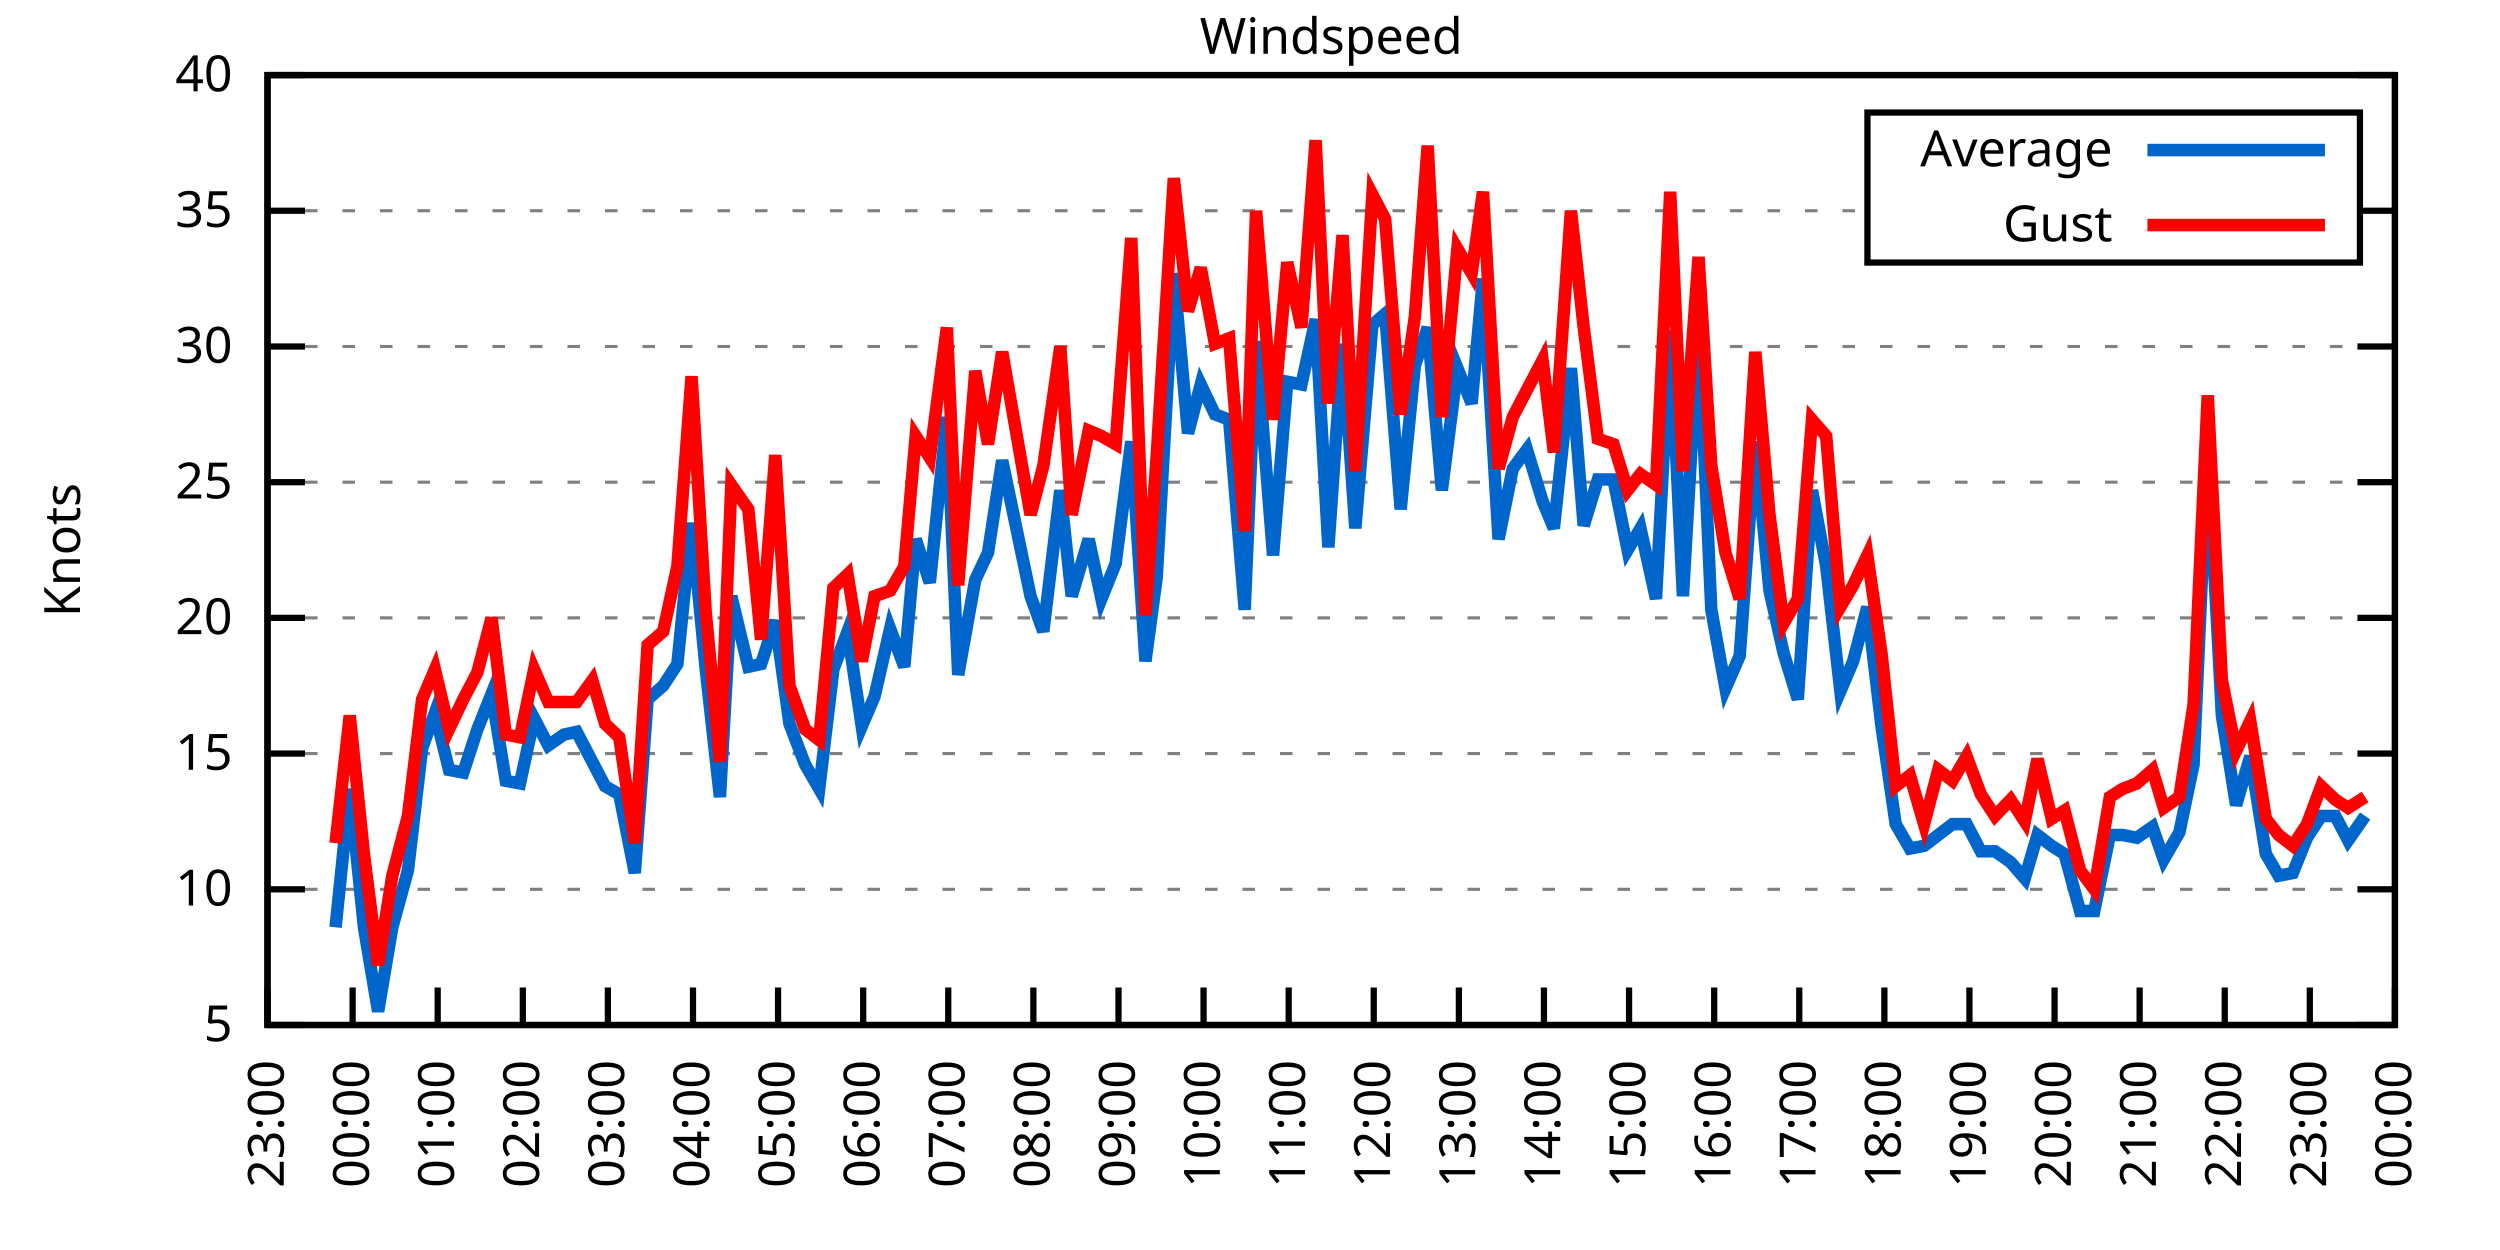
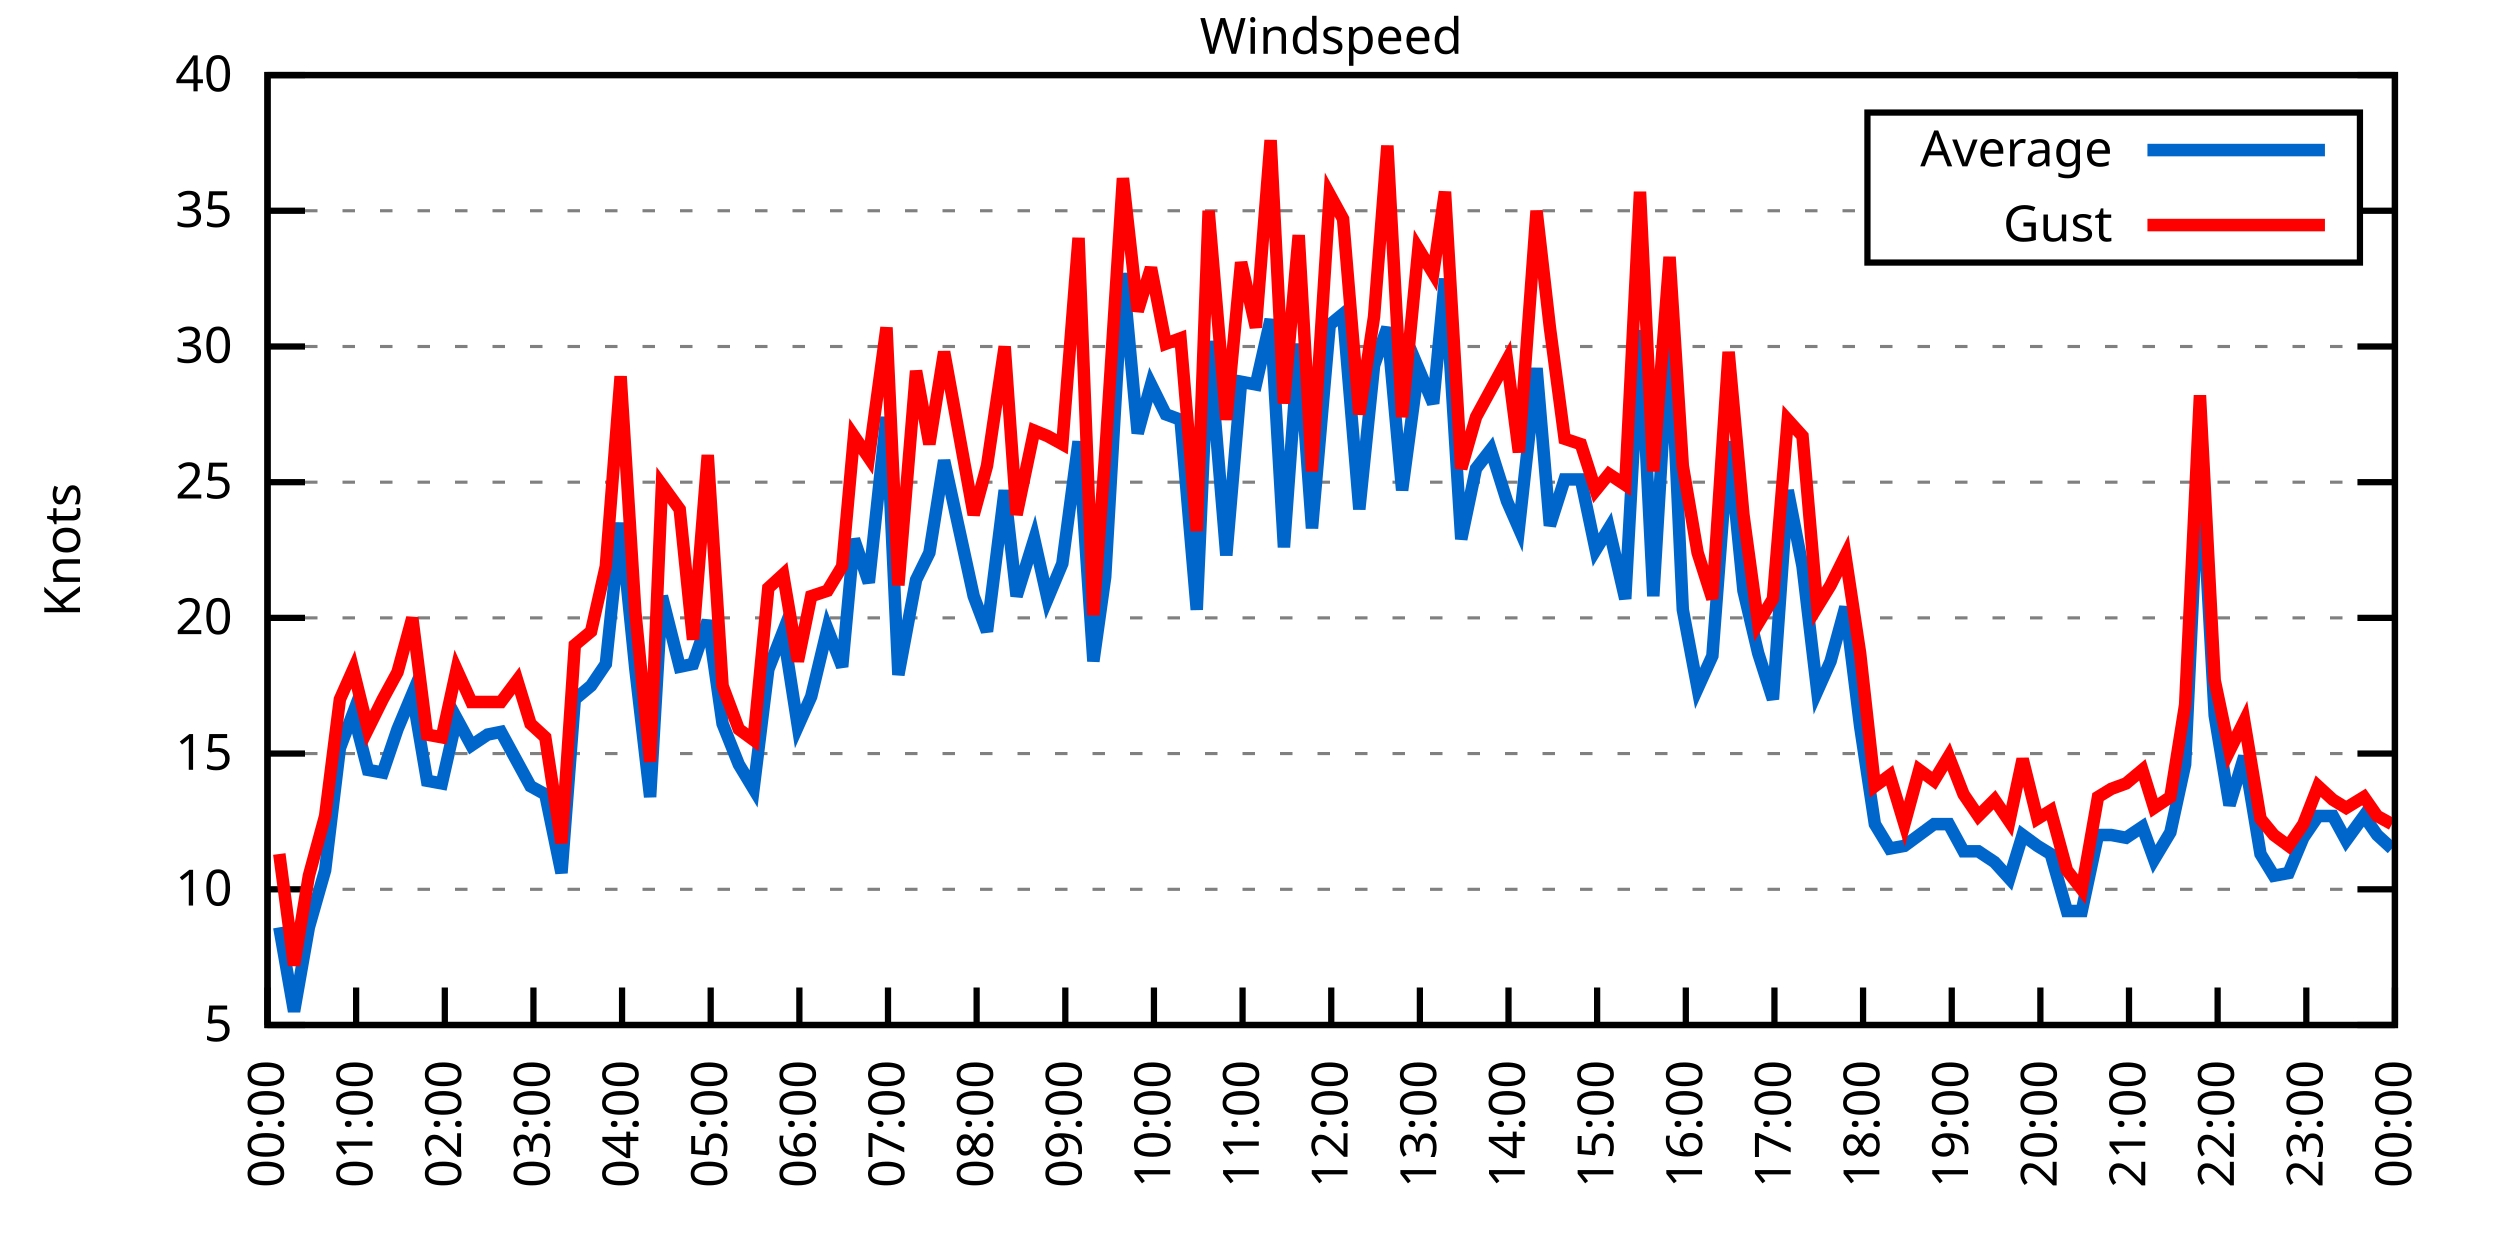
<svg xmlns="http://www.w3.org/2000/svg" xmlns:xlink="http://www.w3.org/1999/xlink" width="400" height="200" viewBox="0 0 400 200">
  <g id="gnuplot_canvas">
    <rect x="0" y="0" width="400" height="200" fill="none" />
    <defs>
      <circle id="gpDot" r="0.5" stroke-width="0.5" stroke="currentColor" />
      <path id="gpPt0" stroke-width="0.333" stroke="currentColor" d="M-1,0 h2 M0,-1 v2" />
      <path id="gpPt1" stroke-width="0.333" stroke="currentColor" d="M-1,-1 L1,1 M1,-1 L-1,1" />
      <path id="gpPt2" stroke-width="0.333" stroke="currentColor" d="M-1,0 L1,0 M0,-1 L0,1 M-1,-1 L1,1 M-1,1 L1,-1" />
      <rect id="gpPt3" stroke-width="0.333" stroke="currentColor" x="-1" y="-1" width="2" height="2" />
      <rect id="gpPt4" stroke-width="0.333" stroke="currentColor" fill="currentColor" x="-1" y="-1" width="2" height="2" />
      <circle id="gpPt5" stroke-width="0.333" stroke="currentColor" cx="0" cy="0" r="1" />
      <use xlink:href="#gpPt5" id="gpPt6" fill="currentColor" stroke="none" />
      <path id="gpPt7" stroke-width="0.333" stroke="currentColor" d="M0,-1.33 L-1.33,0.67 L1.33,0.67 z" />
      <use xlink:href="#gpPt7" id="gpPt8" fill="currentColor" stroke="none" />
      <use xlink:href="#gpPt7" id="gpPt9" stroke="currentColor" transform="rotate(180)" />
      <use xlink:href="#gpPt9" id="gpPt10" fill="currentColor" stroke="none" />
      <use xlink:href="#gpPt3" id="gpPt11" stroke="currentColor" transform="rotate(45)" />
      <use xlink:href="#gpPt11" id="gpPt12" fill="currentColor" stroke="none" />
      <path id="gpPt13" stroke-width="0.333" stroke="currentColor" d="M0,1.330 L1.265,0.411 L0.782,-1.067 L-0.782,-1.076 L-1.265,0.411 z" />
      <use xlink:href="#gpPt13" id="gpPt14" fill="currentColor" stroke="none" />
      <filter id="textbox" filterUnits="objectBoundingBox" x="0" y="0" height="1" width="1">
        <feFlood flood-color="white" flood-opacity="1" result="bgnd" />
        <feComposite in="SourceGraphic" in2="bgnd" operator="atop" />
      </filter>
      <filter id="greybox" filterUnits="objectBoundingBox" x="0" y="0" height="1" width="1">
        <feFlood flood-color="lightgrey" flood-opacity="1" result="grey" />
        <feComposite in="SourceGraphic" in2="grey" operator="atop" />
      </filter>
    </defs>
    <g fill="none" color="white" stroke="currentColor" stroke-width="1.00" stroke-linecap="butt" stroke-linejoin="miter">
</g>
    <g fill="none" color="black" stroke="currentColor" stroke-width="1.00" stroke-linecap="butt" stroke-linejoin="miter">
      <g stroke="none" shape-rendering="crispEdges">
        <polygon fill="rgb(255, 255, 255)" points="42.80,164.00 383.18,164.00 383.18,12.02 42.80,12.02 " />
      </g>
    </g>
    <g fill="none" color="black" stroke="currentColor" stroke-width="1.00" stroke-linecap="butt" stroke-linejoin="miter">
</g>
    <g fill="none" color="black" stroke="black" stroke-width="0.50" stroke-linecap="butt" stroke-linejoin="miter">
</g>
    <g fill="none" color="gray" stroke="currentColor" stroke-width="0.50" stroke-linecap="butt" stroke-linejoin="miter">
      <path stroke="gray" stroke-dasharray="2,4" class="gridline" d="M42.80,164.00 L383.19,164.00  " />
    </g>
    <g fill="none" color="gray" stroke="gray" stroke-width="1.00" stroke-linecap="butt" stroke-linejoin="miter">
</g>
    <g fill="none" color="black" stroke="currentColor" stroke-width="1.00" stroke-linecap="butt" stroke-linejoin="miter">
      <path stroke="black" d="M42.80,164.00 L48.80,164.00 M383.19,164.00 L377.19,164.00  " />
      <g transform="translate(37.20,166.60)" stroke="none" fill="black" font-family="Sans" font-size="8.00" text-anchor="end">
        <text>
          <tspan font-family="Sans"> 5</tspan>
        </text>
      </g>
    </g>
    <g fill="none" color="black" stroke="currentColor" stroke-width="1.00" stroke-linecap="butt" stroke-linejoin="miter">
</g>
    <g fill="none" color="black" stroke="black" stroke-width="0.50" stroke-linecap="butt" stroke-linejoin="miter">
</g>
    <g fill="none" color="gray" stroke="currentColor" stroke-width="0.50" stroke-linecap="butt" stroke-linejoin="miter">
      <path stroke="gray" stroke-dasharray="2,4" class="gridline" d="M42.80,142.29 L383.19,142.29  " />
    </g>
    <g fill="none" color="gray" stroke="gray" stroke-width="1.00" stroke-linecap="butt" stroke-linejoin="miter">
</g>
    <g fill="none" color="black" stroke="currentColor" stroke-width="1.00" stroke-linecap="butt" stroke-linejoin="miter">
      <path stroke="black" d="M42.80,142.29 L48.80,142.29 M383.19,142.29 L377.19,142.29  " />
      <g transform="translate(37.20,144.89)" stroke="none" fill="black" font-family="Sans" font-size="8.00" text-anchor="end">
        <text>
          <tspan font-family="Sans"> 10</tspan>
        </text>
      </g>
    </g>
    <g fill="none" color="black" stroke="currentColor" stroke-width="1.00" stroke-linecap="butt" stroke-linejoin="miter">
</g>
    <g fill="none" color="black" stroke="black" stroke-width="0.50" stroke-linecap="butt" stroke-linejoin="miter">
</g>
    <g fill="none" color="gray" stroke="currentColor" stroke-width="0.50" stroke-linecap="butt" stroke-linejoin="miter">
      <path stroke="gray" stroke-dasharray="2,4" class="gridline" d="M42.80,120.57 L383.19,120.57  " />
    </g>
    <g fill="none" color="gray" stroke="gray" stroke-width="1.00" stroke-linecap="butt" stroke-linejoin="miter">
</g>
    <g fill="none" color="black" stroke="currentColor" stroke-width="1.00" stroke-linecap="butt" stroke-linejoin="miter">
      <path stroke="black" d="M42.80,120.57 L48.80,120.57 M383.19,120.57 L377.19,120.57  " />
      <g transform="translate(37.20,123.17)" stroke="none" fill="black" font-family="Sans" font-size="8.00" text-anchor="end">
        <text>
          <tspan font-family="Sans"> 15</tspan>
        </text>
      </g>
    </g>
    <g fill="none" color="black" stroke="currentColor" stroke-width="1.00" stroke-linecap="butt" stroke-linejoin="miter">
</g>
    <g fill="none" color="black" stroke="black" stroke-width="0.50" stroke-linecap="butt" stroke-linejoin="miter">
</g>
    <g fill="none" color="gray" stroke="currentColor" stroke-width="0.50" stroke-linecap="butt" stroke-linejoin="miter">
      <path stroke="gray" stroke-dasharray="2,4" class="gridline" d="M42.80,98.86 L383.19,98.86  " />
    </g>
    <g fill="none" color="gray" stroke="gray" stroke-width="1.00" stroke-linecap="butt" stroke-linejoin="miter">
</g>
    <g fill="none" color="black" stroke="currentColor" stroke-width="1.00" stroke-linecap="butt" stroke-linejoin="miter">
      <path stroke="black" d="M42.80,98.86 L48.80,98.86 M383.19,98.86 L377.19,98.86  " />
      <g transform="translate(37.20,101.46)" stroke="none" fill="black" font-family="Sans" font-size="8.00" text-anchor="end">
        <text>
          <tspan font-family="Sans"> 20</tspan>
        </text>
      </g>
    </g>
    <g fill="none" color="black" stroke="currentColor" stroke-width="1.00" stroke-linecap="butt" stroke-linejoin="miter">
</g>
    <g fill="none" color="black" stroke="black" stroke-width="0.50" stroke-linecap="butt" stroke-linejoin="miter">
</g>
    <g fill="none" color="gray" stroke="currentColor" stroke-width="0.50" stroke-linecap="butt" stroke-linejoin="miter">
      <path stroke="gray" stroke-dasharray="2,4" class="gridline" d="M42.80,77.15 L383.19,77.15  " />
    </g>
    <g fill="none" color="gray" stroke="gray" stroke-width="1.00" stroke-linecap="butt" stroke-linejoin="miter">
</g>
    <g fill="none" color="black" stroke="currentColor" stroke-width="1.00" stroke-linecap="butt" stroke-linejoin="miter">
      <path stroke="black" d="M42.80,77.15 L48.80,77.15 M383.19,77.15 L377.19,77.15  " />
      <g transform="translate(37.20,79.75)" stroke="none" fill="black" font-family="Sans" font-size="8.00" text-anchor="end">
        <text>
          <tspan font-family="Sans"> 25</tspan>
        </text>
      </g>
    </g>
    <g fill="none" color="black" stroke="currentColor" stroke-width="1.00" stroke-linecap="butt" stroke-linejoin="miter">
</g>
    <g fill="none" color="black" stroke="black" stroke-width="0.50" stroke-linecap="butt" stroke-linejoin="miter">
</g>
    <g fill="none" color="gray" stroke="currentColor" stroke-width="0.50" stroke-linecap="butt" stroke-linejoin="miter">
      <path stroke="gray" stroke-dasharray="2,4" class="gridline" d="M42.80,55.44 L383.19,55.44  " />
    </g>
    <g fill="none" color="gray" stroke="gray" stroke-width="1.00" stroke-linecap="butt" stroke-linejoin="miter">
</g>
    <g fill="none" color="black" stroke="currentColor" stroke-width="1.00" stroke-linecap="butt" stroke-linejoin="miter">
      <path stroke="black" d="M42.80,55.44 L48.80,55.44 M383.19,55.44 L377.19,55.44  " />
      <g transform="translate(37.20,58.04)" stroke="none" fill="black" font-family="Sans" font-size="8.00" text-anchor="end">
        <text>
          <tspan font-family="Sans"> 30</tspan>
        </text>
      </g>
    </g>
    <g fill="none" color="black" stroke="currentColor" stroke-width="1.00" stroke-linecap="butt" stroke-linejoin="miter">
</g>
    <g fill="none" color="black" stroke="black" stroke-width="0.50" stroke-linecap="butt" stroke-linejoin="miter">
</g>
    <g fill="none" color="gray" stroke="currentColor" stroke-width="0.50" stroke-linecap="butt" stroke-linejoin="miter">
      <path stroke="gray" stroke-dasharray="2,4" class="gridline" d="M42.80,33.72 L298.79,33.72 M377.59,33.72 L383.19,33.72  " />
    </g>
    <g fill="none" color="gray" stroke="gray" stroke-width="1.00" stroke-linecap="butt" stroke-linejoin="miter">
</g>
    <g fill="none" color="black" stroke="currentColor" stroke-width="1.00" stroke-linecap="butt" stroke-linejoin="miter">
      <path stroke="black" d="M42.80,33.72 L48.80,33.72 M383.19,33.72 L377.19,33.72  " />
      <g transform="translate(37.20,36.32)" stroke="none" fill="black" font-family="Sans" font-size="8.00" text-anchor="end">
        <text>
          <tspan font-family="Sans"> 35</tspan>
        </text>
      </g>
    </g>
    <g fill="none" color="black" stroke="currentColor" stroke-width="1.00" stroke-linecap="butt" stroke-linejoin="miter">
</g>
    <g fill="none" color="black" stroke="black" stroke-width="0.50" stroke-linecap="butt" stroke-linejoin="miter">
</g>
    <g fill="none" color="gray" stroke="currentColor" stroke-width="0.50" stroke-linecap="butt" stroke-linejoin="miter">
      <path stroke="gray" stroke-dasharray="2,4" class="gridline" d="M42.80,12.01 L383.19,12.01  " />
    </g>
    <g fill="none" color="gray" stroke="gray" stroke-width="1.00" stroke-linecap="butt" stroke-linejoin="miter">
</g>
    <g fill="none" color="black" stroke="currentColor" stroke-width="1.00" stroke-linecap="butt" stroke-linejoin="miter">
      <path stroke="black" d="M42.80,12.01 L48.80,12.01 M383.19,12.01 L377.19,12.01  " />
      <g transform="translate(37.20,14.61)" stroke="none" fill="black" font-family="Sans" font-size="8.00" text-anchor="end">
        <text>
          <tspan font-family="Sans"> 40</tspan>
        </text>
      </g>
    </g>
    <g fill="none" color="black" stroke="currentColor" stroke-width="1.00" stroke-linecap="butt" stroke-linejoin="miter">
      <path stroke="black" d="M42.80,164.00 L42.80,158.00  " />
      <g transform="translate(45.40,169.60) rotate(270.00)" stroke="none" fill="black" font-family="Sans" font-size="8.00" text-anchor="end">
        <text>
-           <tspan font-family="Sans">23:00</tspan>
-         </text>
-       </g>
-     </g>
-     <g fill="none" color="black" stroke="currentColor" stroke-width="1.00" stroke-linecap="butt" stroke-linejoin="miter">
-       <path stroke="black" d="M56.42,164.00 L56.42,158.00  " />
-       <g transform="translate(59.02,169.60) rotate(270.00)" stroke="none" fill="black" font-family="Sans" font-size="8.00" text-anchor="end">
-         <text>
          <tspan font-family="Sans">00:00</tspan>
        </text>
      </g>
    </g>
    <g fill="none" color="black" stroke="currentColor" stroke-width="1.00" stroke-linecap="butt" stroke-linejoin="miter">
-       <path stroke="black" d="M70.03,164.00 L70.03,158.00  " />
-       <g transform="translate(72.63,169.60) rotate(270.00)" stroke="none" fill="black" font-family="Sans" font-size="8.00" text-anchor="end">
+       <path stroke="black" d="M56.98,164.00 L56.98,158.00  " />
+       <g transform="translate(59.58,169.60) rotate(270.00)" stroke="none" fill="black" font-family="Sans" font-size="8.00" text-anchor="end">
        <text>
          <tspan font-family="Sans">01:00</tspan>
        </text>
      </g>
    </g>
    <g fill="none" color="black" stroke="currentColor" stroke-width="1.00" stroke-linecap="butt" stroke-linejoin="miter">
-       <path stroke="black" d="M83.65,164.00 L83.65,158.00  " />
-       <g transform="translate(86.25,169.60) rotate(270.00)" stroke="none" fill="black" font-family="Sans" font-size="8.00" text-anchor="end">
+       <path stroke="black" d="M71.17,164.00 L71.17,158.00  " />
+       <g transform="translate(73.77,169.60) rotate(270.00)" stroke="none" fill="black" font-family="Sans" font-size="8.00" text-anchor="end">
        <text>
          <tspan font-family="Sans">02:00</tspan>
        </text>
      </g>
    </g>
    <g fill="none" color="black" stroke="currentColor" stroke-width="1.00" stroke-linecap="butt" stroke-linejoin="miter">
-       <path stroke="black" d="M97.26,164.00 L97.26,158.00  " />
-       <g transform="translate(99.86,169.60) rotate(270.00)" stroke="none" fill="black" font-family="Sans" font-size="8.00" text-anchor="end">
+       <path stroke="black" d="M85.35,164.00 L85.35,158.00  " />
+       <g transform="translate(87.95,169.60) rotate(270.00)" stroke="none" fill="black" font-family="Sans" font-size="8.00" text-anchor="end">
        <text>
          <tspan font-family="Sans">03:00</tspan>
        </text>
      </g>
    </g>
    <g fill="none" color="black" stroke="currentColor" stroke-width="1.00" stroke-linecap="butt" stroke-linejoin="miter">
-       <path stroke="black" d="M110.88,164.00 L110.88,158.00  " />
-       <g transform="translate(113.48,169.60) rotate(270.00)" stroke="none" fill="black" font-family="Sans" font-size="8.00" text-anchor="end">
+       <path stroke="black" d="M99.53,164.00 L99.53,158.00  " />
+       <g transform="translate(102.13,169.60) rotate(270.00)" stroke="none" fill="black" font-family="Sans" font-size="8.00" text-anchor="end">
        <text>
          <tspan font-family="Sans">04:00</tspan>
        </text>
      </g>
    </g>
    <g fill="none" color="black" stroke="currentColor" stroke-width="1.00" stroke-linecap="butt" stroke-linejoin="miter">
-       <path stroke="black" d="M124.49,164.00 L124.49,158.00  " />
-       <g transform="translate(127.09,169.60) rotate(270.00)" stroke="none" fill="black" font-family="Sans" font-size="8.00" text-anchor="end">
+       <path stroke="black" d="M113.71,164.00 L113.71,158.00  " />
+       <g transform="translate(116.31,169.60) rotate(270.00)" stroke="none" fill="black" font-family="Sans" font-size="8.00" text-anchor="end">
        <text>
          <tspan font-family="Sans">05:00</tspan>
        </text>
      </g>
    </g>
    <g fill="none" color="black" stroke="currentColor" stroke-width="1.00" stroke-linecap="butt" stroke-linejoin="miter">
-       <path stroke="black" d="M138.11,164.00 L138.11,158.00  " />
-       <g transform="translate(140.71,169.60) rotate(270.00)" stroke="none" fill="black" font-family="Sans" font-size="8.00" text-anchor="end">
+       <path stroke="black" d="M127.90,164.00 L127.90,158.00  " />
+       <g transform="translate(130.50,169.60) rotate(270.00)" stroke="none" fill="black" font-family="Sans" font-size="8.00" text-anchor="end">
        <text>
          <tspan font-family="Sans">06:00</tspan>
        </text>
      </g>
    </g>
    <g fill="none" color="black" stroke="currentColor" stroke-width="1.00" stroke-linecap="butt" stroke-linejoin="miter">
-       <path stroke="black" d="M151.72,164.00 L151.72,158.00  " />
-       <g transform="translate(154.32,169.60) rotate(270.00)" stroke="none" fill="black" font-family="Sans" font-size="8.00" text-anchor="end">
+       <path stroke="black" d="M142.08,164.00 L142.08,158.00  " />
+       <g transform="translate(144.68,169.60) rotate(270.00)" stroke="none" fill="black" font-family="Sans" font-size="8.00" text-anchor="end">
        <text>
          <tspan font-family="Sans">07:00</tspan>
        </text>
      </g>
    </g>
    <g fill="none" color="black" stroke="currentColor" stroke-width="1.00" stroke-linecap="butt" stroke-linejoin="miter">
-       <path stroke="black" d="M165.34,164.00 L165.34,158.00  " />
-       <g transform="translate(167.94,169.60) rotate(270.00)" stroke="none" fill="black" font-family="Sans" font-size="8.00" text-anchor="end">
+       <path stroke="black" d="M156.26,164.00 L156.26,158.00  " />
+       <g transform="translate(158.86,169.60) rotate(270.00)" stroke="none" fill="black" font-family="Sans" font-size="8.00" text-anchor="end">
        <text>
          <tspan font-family="Sans">08:00</tspan>
        </text>
      </g>
    </g>
    <g fill="none" color="black" stroke="currentColor" stroke-width="1.00" stroke-linecap="butt" stroke-linejoin="miter">
-       <path stroke="black" d="M178.96,164.00 L178.96,158.00  " />
-       <g transform="translate(181.56,169.60) rotate(270.00)" stroke="none" fill="black" font-family="Sans" font-size="8.00" text-anchor="end">
+       <path stroke="black" d="M170.45,164.00 L170.45,158.00  " />
+       <g transform="translate(173.05,169.60) rotate(270.00)" stroke="none" fill="black" font-family="Sans" font-size="8.00" text-anchor="end">
        <text>
          <tspan font-family="Sans">09:00</tspan>
        </text>
      </g>
    </g>
    <g fill="none" color="black" stroke="currentColor" stroke-width="1.00" stroke-linecap="butt" stroke-linejoin="miter">
-       <path stroke="black" d="M192.57,164.00 L192.57,158.00  " />
-       <g transform="translate(195.17,169.60) rotate(270.00)" stroke="none" fill="black" font-family="Sans" font-size="8.00" text-anchor="end">
+       <path stroke="black" d="M184.63,164.00 L184.63,158.00  " />
+       <g transform="translate(187.23,169.60) rotate(270.00)" stroke="none" fill="black" font-family="Sans" font-size="8.00" text-anchor="end">
        <text>
          <tspan font-family="Sans">10:00</tspan>
        </text>
      </g>
    </g>
    <g fill="none" color="black" stroke="currentColor" stroke-width="1.00" stroke-linecap="butt" stroke-linejoin="miter">
-       <path stroke="black" d="M206.19,164.00 L206.19,158.00  " />
-       <g transform="translate(208.79,169.60) rotate(270.00)" stroke="none" fill="black" font-family="Sans" font-size="8.00" text-anchor="end">
+       <path stroke="black" d="M198.81,164.00 L198.81,158.00  " />
+       <g transform="translate(201.41,169.60) rotate(270.00)" stroke="none" fill="black" font-family="Sans" font-size="8.00" text-anchor="end">
        <text>
          <tspan font-family="Sans">11:00</tspan>
        </text>
      </g>
    </g>
    <g fill="none" color="black" stroke="currentColor" stroke-width="1.00" stroke-linecap="butt" stroke-linejoin="miter">
-       <path stroke="black" d="M219.80,164.00 L219.80,158.00  " />
-       <g transform="translate(222.40,169.60) rotate(270.00)" stroke="none" fill="black" font-family="Sans" font-size="8.00" text-anchor="end">
+       <path stroke="black" d="M213.00,164.00 L213.00,158.00  " />
+       <g transform="translate(215.60,169.60) rotate(270.00)" stroke="none" fill="black" font-family="Sans" font-size="8.00" text-anchor="end">
        <text>
          <tspan font-family="Sans">12:00</tspan>
        </text>
      </g>
    </g>
    <g fill="none" color="black" stroke="currentColor" stroke-width="1.00" stroke-linecap="butt" stroke-linejoin="miter">
-       <path stroke="black" d="M233.42,164.00 L233.42,158.00  " />
-       <g transform="translate(236.02,169.60) rotate(270.00)" stroke="none" fill="black" font-family="Sans" font-size="8.00" text-anchor="end">
+       <path stroke="black" d="M227.18,164.00 L227.18,158.00  " />
+       <g transform="translate(229.78,169.60) rotate(270.00)" stroke="none" fill="black" font-family="Sans" font-size="8.00" text-anchor="end">
        <text>
          <tspan font-family="Sans">13:00</tspan>
        </text>
      </g>
    </g>
    <g fill="none" color="black" stroke="currentColor" stroke-width="1.00" stroke-linecap="butt" stroke-linejoin="miter">
-       <path stroke="black" d="M247.03,164.00 L247.03,158.00  " />
-       <g transform="translate(249.63,169.60) rotate(270.00)" stroke="none" fill="black" font-family="Sans" font-size="8.00" text-anchor="end">
+       <path stroke="black" d="M241.36,164.00 L241.36,158.00  " />
+       <g transform="translate(243.96,169.60) rotate(270.00)" stroke="none" fill="black" font-family="Sans" font-size="8.00" text-anchor="end">
        <text>
          <tspan font-family="Sans">14:00</tspan>
        </text>
      </g>
    </g>
    <g fill="none" color="black" stroke="currentColor" stroke-width="1.00" stroke-linecap="butt" stroke-linejoin="miter">
-       <path stroke="black" d="M260.65,164.00 L260.65,158.00  " />
-       <g transform="translate(263.25,169.60) rotate(270.00)" stroke="none" fill="black" font-family="Sans" font-size="8.00" text-anchor="end">
+       <path stroke="black" d="M255.54,164.00 L255.54,158.00  " />
+       <g transform="translate(258.14,169.60) rotate(270.00)" stroke="none" fill="black" font-family="Sans" font-size="8.00" text-anchor="end">
        <text>
          <tspan font-family="Sans">15:00</tspan>
        </text>
      </g>
    </g>
    <g fill="none" color="black" stroke="currentColor" stroke-width="1.00" stroke-linecap="butt" stroke-linejoin="miter">
-       <path stroke="black" d="M274.27,164.00 L274.27,158.00  " />
-       <g transform="translate(276.87,169.60) rotate(270.00)" stroke="none" fill="black" font-family="Sans" font-size="8.00" text-anchor="end">
+       <path stroke="black" d="M269.73,164.00 L269.73,158.00  " />
+       <g transform="translate(272.33,169.60) rotate(270.00)" stroke="none" fill="black" font-family="Sans" font-size="8.00" text-anchor="end">
        <text>
          <tspan font-family="Sans">16:00</tspan>
        </text>
      </g>
    </g>
    <g fill="none" color="black" stroke="currentColor" stroke-width="1.00" stroke-linecap="butt" stroke-linejoin="miter">
-       <path stroke="black" d="M287.88,164.00 L287.88,158.00  " />
-       <g transform="translate(290.48,169.60) rotate(270.00)" stroke="none" fill="black" font-family="Sans" font-size="8.00" text-anchor="end">
+       <path stroke="black" d="M283.91,164.00 L283.91,158.00  " />
+       <g transform="translate(286.51,169.60) rotate(270.00)" stroke="none" fill="black" font-family="Sans" font-size="8.00" text-anchor="end">
        <text>
          <tspan font-family="Sans">17:00</tspan>
        </text>
      </g>
    </g>
    <g fill="none" color="black" stroke="currentColor" stroke-width="1.00" stroke-linecap="butt" stroke-linejoin="miter">
-       <path stroke="black" d="M301.50,164.00 L301.50,158.00  " />
-       <g transform="translate(304.10,169.60) rotate(270.00)" stroke="none" fill="black" font-family="Sans" font-size="8.00" text-anchor="end">
+       <path stroke="black" d="M298.09,164.00 L298.09,158.00  " />
+       <g transform="translate(300.69,169.60) rotate(270.00)" stroke="none" fill="black" font-family="Sans" font-size="8.00" text-anchor="end">
        <text>
          <tspan font-family="Sans">18:00</tspan>
        </text>
      </g>
    </g>
    <g fill="none" color="black" stroke="currentColor" stroke-width="1.00" stroke-linecap="butt" stroke-linejoin="miter">
-       <path stroke="black" d="M315.11,164.00 L315.11,158.00  " />
-       <g transform="translate(317.71,169.60) rotate(270.00)" stroke="none" fill="black" font-family="Sans" font-size="8.00" text-anchor="end">
+       <path stroke="black" d="M312.28,164.00 L312.28,158.00  " />
+       <g transform="translate(314.88,169.60) rotate(270.00)" stroke="none" fill="black" font-family="Sans" font-size="8.00" text-anchor="end">
        <text>
          <tspan font-family="Sans">19:00</tspan>
        </text>
      </g>
    </g>
    <g fill="none" color="black" stroke="currentColor" stroke-width="1.00" stroke-linecap="butt" stroke-linejoin="miter">
-       <path stroke="black" d="M328.73,164.00 L328.73,158.00  " />
-       <g transform="translate(331.33,169.60) rotate(270.00)" stroke="none" fill="black" font-family="Sans" font-size="8.00" text-anchor="end">
+       <path stroke="black" d="M326.46,164.00 L326.46,158.00  " />
+       <g transform="translate(329.06,169.60) rotate(270.00)" stroke="none" fill="black" font-family="Sans" font-size="8.00" text-anchor="end">
        <text>
          <tspan font-family="Sans">20:00</tspan>
        </text>
      </g>
    </g>
    <g fill="none" color="black" stroke="currentColor" stroke-width="1.00" stroke-linecap="butt" stroke-linejoin="miter">
-       <path stroke="black" d="M342.34,164.00 L342.34,158.00  " />
-       <g transform="translate(344.94,169.60) rotate(270.00)" stroke="none" fill="black" font-family="Sans" font-size="8.00" text-anchor="end">
+       <path stroke="black" d="M340.64,164.00 L340.64,158.00  " />
+       <g transform="translate(343.24,169.60) rotate(270.00)" stroke="none" fill="black" font-family="Sans" font-size="8.00" text-anchor="end">
        <text>
          <tspan font-family="Sans">21:00</tspan>
        </text>
      </g>
    </g>
    <g fill="none" color="black" stroke="currentColor" stroke-width="1.00" stroke-linecap="butt" stroke-linejoin="miter">
-       <path stroke="black" d="M355.96,164.00 L355.96,158.00  " />
-       <g transform="translate(358.56,169.60) rotate(270.00)" stroke="none" fill="black" font-family="Sans" font-size="8.00" text-anchor="end">
+       <path stroke="black" d="M354.82,164.00 L354.82,158.00  " />
+       <g transform="translate(357.42,169.60) rotate(270.00)" stroke="none" fill="black" font-family="Sans" font-size="8.00" text-anchor="end">
        <text>
          <tspan font-family="Sans">22:00</tspan>
        </text>
      </g>
    </g>
    <g fill="none" color="black" stroke="currentColor" stroke-width="1.00" stroke-linecap="butt" stroke-linejoin="miter">
-       <path stroke="black" d="M369.57,164.00 L369.57,158.00  " />
-       <g transform="translate(372.17,169.60) rotate(270.00)" stroke="none" fill="black" font-family="Sans" font-size="8.00" text-anchor="end">
+       <path stroke="black" d="M369.01,164.00 L369.01,158.00  " />
+       <g transform="translate(371.61,169.60) rotate(270.00)" stroke="none" fill="black" font-family="Sans" font-size="8.00" text-anchor="end">
        <text>
          <tspan font-family="Sans">23:00</tspan>
        </text>
      </g>
    </g>
    <g fill="none" color="black" stroke="currentColor" stroke-width="1.00" stroke-linecap="butt" stroke-linejoin="miter">
      <path stroke="black" d="M383.19,164.00 L383.19,158.00  " />
      <g transform="translate(385.79,169.60) rotate(270.00)" stroke="none" fill="black" font-family="Sans" font-size="8.00" text-anchor="end">
        <text>
          <tspan font-family="Sans">00:00</tspan>
        </text>
      </g>
    </g>
    <g fill="none" color="black" stroke="currentColor" stroke-width="1.00" stroke-linecap="butt" stroke-linejoin="miter">
</g>
    <g fill="none" color="black" stroke="currentColor" stroke-width="1.00" stroke-linecap="butt" stroke-linejoin="miter">
      <path stroke="black" d="M42.80,12.01 L42.80,164.00 L383.19,164.00 L383.19,12.01 L42.80,12.01 Z  " />
    </g>
    <g fill="none" color="black" stroke="currentColor" stroke-width="1.00" stroke-linecap="butt" stroke-linejoin="miter">
</g>
    <g fill="none" color="black" stroke="currentColor" stroke-width="1.00" stroke-linecap="butt" stroke-linejoin="miter">
      <path stroke="black" d="M298.79,42.01 L298.79,18.01 L377.59,18.01 L377.59,42.01 L298.79,42.01 Z  " />
    </g>
    <g id="Windspeed_plot_1">
      <g fill="none" color="white" stroke="black" stroke-width="2.00" stroke-linecap="butt" stroke-linejoin="miter">
</g>
      <g fill="none" color="black" stroke="currentColor" stroke-width="2.00" stroke-linecap="butt" stroke-linejoin="miter">
        <g transform="translate(337.99,26.61)" stroke="none" fill="black" font-family="Sans" font-size="8.00" text-anchor="end">
          <text>
            <tspan font-family="Sans">Average</tspan>
          </text>
        </g>
      </g>
      <g fill="none" color="black" stroke="currentColor" stroke-width="2.00" stroke-linecap="butt" stroke-linejoin="miter">
-         <path stroke="rgb(  0, 102, 204)" d="M343.59,24.01 L371.99,24.01 M53.69,148.37 L55.96,126.22 L58.23,148.37 L60.50,161.83 L62.77,148.37 L65.27,139.25   L67.54,119.71 L69.58,114.06 L71.85,123.18 L74.12,123.61 L76.39,116.67 L78.65,111.02 L80.92,124.92 L83.19,125.35   L85.46,114.93 L87.73,119.27 L90.23,117.53 L92.27,117.10 L94.77,121.88 L96.81,125.79 L99.08,127.09 L101.57,139.68   L103.62,111.89 L106.11,109.72 L108.38,106.24 L110.65,83.66 L112.92,107.11 L115.19,127.52 L117.01,95.39 L119.73,106.68   L121.77,106.24 L124.04,99.30 L126.31,115.80 L128.81,122.31 L131.07,126.22 L133.34,107.11 L135.61,101.03 L137.88,116.23   L139.92,111.45 L142.42,100.60 L144.69,106.68 L146.51,86.27 L148.77,93.22 L151.50,66.73 L153.31,107.98 L156.04,92.78   L158.08,88.44 L160.35,73.67 L164.89,95.39 L166.93,101.03 L169.65,78.45 L171.47,95.39 L174.19,86.27 L176.23,95.82   L178.50,90.18 L181.00,70.63 L183.27,105.81 L185.08,92.35 L187.81,43.71 L190.08,69.33 L192.12,61.52 L194.39,66.29   L196.66,67.16 L199.15,97.56 L200.97,54.57 L203.69,88.87 L205.96,61.08 L208.23,61.52 L210.50,51.09 L212.54,87.57   L214.81,55.00 L216.85,84.53 L219.58,51.96 L221.62,50.22 L224.11,81.49 L226.38,58.48 L228.43,52.40 L230.70,78.45   L233.19,58.91 L235.46,64.56 L237.28,44.58 L239.77,86.27 L242.04,74.98 L244.31,71.94 L246.81,80.19 L248.62,84.53   L251.35,58.91 L253.39,84.10 L255.66,76.71 L258.15,76.71 L260.42,88.00 L262.47,84.53 L264.96,95.82 L267.23,52.83   L269.27,95.39 L271.77,51.96 L273.81,97.56 L276.08,110.15 L278.35,104.94 L280.85,70.63 L283.12,94.52 L285.38,104.51   L287.65,111.89 L289.92,78.45 L292.19,90.61 L294.46,110.59 L296.50,105.81 L298.77,97.12 L301.04,116.23 L303.31,131.86   L305.58,135.77 L307.85,135.34 L310.12,133.60 L312.39,131.86 L314.66,131.86 L316.93,136.21 L319.20,136.21 L321.69,137.94   L323.96,140.55 L326.00,133.60 L328.27,135.34 L330.32,136.64 L332.81,145.76 L335.08,145.76 L337.58,133.60 L339.62,133.60   L341.89,134.04 L344.39,132.30 L346.20,137.51 L348.70,133.17 L350.97,122.31 L353.24,71.50 L355.50,114.49 L357.77,128.83   L360.04,121.01 L362.54,136.64 L364.58,140.12 L366.85,139.68 L369.12,134.04 L371.39,130.56 L373.66,130.56 L375.70,134.47   L378.42,130.56  " />
+         <path stroke="rgb(  0, 102, 204)" d="M343.59,24.01 L371.99,24.01 M44.69,148.37 L47.05,161.83 L49.42,148.37 L52.02,139.25 L54.38,119.71 L56.51,114.06   L58.87,123.18 L61.24,123.61 L63.60,116.67 L65.97,111.02 L68.33,124.92 L70.69,125.35 L73.06,114.93 L75.42,119.27   L78.02,117.53 L80.15,117.10 L82.75,121.88 L84.88,125.79 L87.24,127.09 L89.84,139.68 L91.97,111.89 L94.57,109.72   L96.93,106.24 L99.30,83.66 L101.66,107.11 L104.02,127.52 L105.91,95.39 L108.75,106.68 L110.88,106.24 L113.24,99.30   L115.61,115.80 L118.21,122.31 L120.57,126.22 L122.93,107.11 L125.30,101.03 L127.66,116.23 L129.79,111.45 L132.39,100.60   L134.75,106.68 L136.64,86.27 L139.01,93.22 L141.84,66.73 L143.74,107.98 L146.57,92.78 L148.70,88.44 L151.06,73.67   L155.79,95.39 L157.92,101.03 L160.75,78.45 L162.65,95.39 L165.48,86.27 L167.61,95.82 L169.97,90.18 L172.57,70.63   L174.94,105.81 L176.83,92.35 L179.67,43.71 L182.03,69.33 L184.16,61.52 L186.52,66.29 L188.88,67.16 L191.48,97.56   L193.38,54.57 L196.21,88.87 L198.58,61.08 L200.94,61.52 L203.30,51.09 L205.43,87.57 L207.79,55.00 L209.92,84.53   L212.76,51.96 L214.89,50.22 L217.49,81.49 L219.85,58.48 L221.98,52.40 L224.34,78.45 L226.94,58.91 L229.31,64.56   L231.20,44.58 L233.80,86.27 L236.16,74.98 L238.52,71.94 L241.12,80.19 L243.02,84.53 L245.85,58.91 L247.98,84.10   L250.34,76.71 L252.94,76.71 L255.31,88.00 L257.43,84.53 L260.04,95.82 L262.40,52.83 L264.53,95.39 L267.13,51.96   L269.25,97.56 L271.62,110.15 L273.98,104.94 L276.58,70.63 L278.95,94.52 L281.31,104.51 L283.67,111.89 L286.04,78.45   L288.40,90.61 L290.76,110.59 L292.89,105.81 L295.26,97.12 L297.62,116.23 L299.98,131.86 L302.35,135.77 L304.71,135.34   L307.08,133.60 L309.44,131.86 L311.80,131.86 L314.17,136.21 L316.53,136.21 L319.13,137.94 L321.49,140.55 L323.62,133.60   L325.99,135.34 L328.11,136.64 L330.71,145.76 L333.08,145.76 L335.68,133.60 L337.80,133.60 L340.17,134.04 L342.77,132.30   L344.66,137.51 L347.26,133.17 L349.62,122.31 L351.99,71.50 L354.35,114.49 L356.72,128.83 L359.08,121.01 L361.68,136.64   L363.81,140.12 L366.17,139.68 L368.53,134.04 L370.90,130.56 L373.26,130.56 L375.39,134.47 L378.23,130.56 L380.35,133.60   L382.72,135.77  " />
      </g>
    </g>
    <g id="Windspeed_plot_2">
      <g fill="none" color="black" stroke="currentColor" stroke-width="2.00" stroke-linecap="butt" stroke-linejoin="miter">
        <g transform="translate(337.99,38.61)" stroke="none" fill="black" font-family="Sans" font-size="8.00" text-anchor="end">
          <text>
            <tspan font-family="Sans">Gust</tspan>
          </text>
        </g>
      </g>
      <g fill="none" color="black" stroke="currentColor" stroke-width="2.00" stroke-linecap="butt" stroke-linejoin="miter">
-         <path stroke="rgb(255,   0,   0)" d="M343.59,36.01 L371.99,36.01 M53.69,134.90 L55.96,114.49 L58.23,136.64 L60.50,154.45 L62.77,140.12 L65.27,130.56   L67.54,111.89 L69.58,107.11 L71.85,116.67 L74.12,111.89 L76.39,107.55 L78.65,98.86 L80.92,117.53 L83.19,117.97   L85.46,107.11 L87.73,112.32 L90.23,112.32 L92.27,112.32 L94.77,108.85 L96.81,115.80 L99.08,117.97 L101.57,134.90   L103.62,103.20 L106.11,101.03 L108.38,90.61 L110.65,60.21 L112.92,97.99 L115.19,121.88 L117.01,77.58 L119.73,81.49   L121.77,102.34 L124.04,72.81 L126.31,109.72 L128.81,116.67 L131.07,118.40 L133.34,94.08 L135.61,91.91 L137.88,105.81   L139.92,95.39 L142.42,94.52 L144.69,90.61 L146.51,69.77 L148.77,73.24 L151.50,52.40 L153.31,93.65 L156.04,59.34   L158.08,71.07 L160.35,56.30 L164.89,82.36 L166.93,74.54 L169.65,55.44 L171.47,82.36 L174.19,68.90 L176.23,69.77   L178.50,71.07 L181.00,38.07 L183.27,98.43 L185.08,72.81 L187.81,28.51 L190.08,49.79 L192.12,42.84 L194.39,55.00   L196.66,54.13 L199.15,84.97 L200.97,33.72 L203.69,67.16 L205.96,41.97 L208.23,52.40 L210.50,22.43 L212.54,64.56   L214.81,37.63 L216.85,75.41 L219.58,31.12 L221.62,35.03 L224.11,66.29 L226.38,50.66 L228.43,23.30 L230.70,66.73   L233.19,39.80 L235.46,43.71 L237.28,30.68 L239.77,74.98 L242.04,66.73 L244.31,62.38 L246.81,57.61 L248.62,72.37   L251.35,33.72 L253.39,52.40 L255.66,70.20 L258.15,71.07 L260.42,78.45 L262.47,75.85 L264.96,77.58 L267.23,30.68   L269.27,75.41 L271.77,41.11 L273.81,74.54 L276.08,88.44 L278.35,95.82 L280.85,56.30 L283.12,82.36 L285.38,99.73   L287.65,95.82 L289.92,67.16 L292.19,69.77 L294.46,97.12 L296.50,93.65 L298.77,88.87 L301.04,104.51 L303.31,125.79   L305.58,124.05 L307.85,131.86 L310.12,123.18 L312.39,124.92 L314.66,121.01 L316.93,127.09 L319.20,130.56 L321.69,127.96   L323.96,131.43 L326.00,121.44 L328.27,131.00 L330.32,129.69 L332.81,139.25 L335.08,142.29 L337.58,127.52 L339.62,126.22   L341.89,125.35 L344.39,123.18 L346.20,129.26 L348.70,127.52 L350.97,112.76 L353.24,63.25 L355.50,108.85 L357.77,120.14   L360.04,115.36 L362.54,131.00 L364.58,133.60 L366.85,135.34 L369.12,131.86 L371.39,125.79 L373.66,127.96 L375.70,129.26   L378.42,127.52  " />
+         <path stroke="rgb(255,   0,   0)" d="M343.59,36.01 L371.99,36.01 M44.69,136.64 L47.05,154.45 L49.42,140.12 L52.02,130.56 L54.38,111.89 L56.51,107.11   L58.87,116.67 L61.24,111.89 L63.60,107.55 L65.97,98.86 L68.33,117.53 L70.69,117.97 L73.06,107.11 L75.42,112.32   L78.02,112.32 L80.15,112.32 L82.75,108.85 L84.88,115.80 L87.24,117.97 L89.84,134.90 L91.97,103.20 L94.57,101.03   L96.93,90.61 L99.30,60.21 L101.66,97.99 L104.02,121.88 L105.91,77.58 L108.75,81.49 L110.88,102.34 L113.24,72.81   L115.61,109.72 L118.21,116.67 L120.57,118.40 L122.93,94.08 L125.30,91.91 L127.66,105.81 L129.79,95.39 L132.39,94.52   L134.75,90.61 L136.64,69.77 L139.01,73.24 L141.84,52.40 L143.74,93.65 L146.57,59.34 L148.70,71.07 L151.06,56.30   L155.79,82.36 L157.92,74.54 L160.75,55.44 L162.65,82.36 L165.48,68.90 L167.61,69.77 L169.97,71.07 L172.57,38.07   L174.94,98.43 L176.83,72.81 L179.67,28.51 L182.03,49.79 L184.16,42.84 L186.52,55.00 L188.88,54.13 L191.48,84.97   L193.38,33.72 L196.21,67.16 L198.58,41.97 L200.94,52.40 L203.30,22.43 L205.43,64.56 L207.79,37.63 L209.92,75.41   L212.76,31.12 L214.89,35.03 L217.49,66.29 L219.85,50.66 L221.98,23.30 L224.34,66.73 L226.94,39.80 L229.31,43.71   L231.20,30.68 L233.80,74.98 L236.16,66.73 L238.52,62.38 L241.12,57.61 L243.02,72.37 L245.85,33.72 L247.98,52.40   L250.34,70.20 L252.94,71.07 L255.31,78.45 L257.43,75.85 L260.04,77.58 L262.40,30.68 L264.53,75.41 L267.13,41.11   L269.25,74.54 L271.62,88.44 L273.98,95.82 L276.58,56.30 L278.95,82.36 L281.31,99.73 L283.67,95.82 L286.04,67.16   L288.40,69.77 L290.76,97.12 L292.89,93.65 L295.26,88.87 L297.62,104.51 L299.98,125.79 L302.35,124.05 L304.71,131.86   L307.08,123.18 L309.44,124.92 L311.80,121.01 L314.17,127.09 L316.53,130.56 L319.13,127.96 L321.49,131.43 L323.62,121.44   L325.99,131.00 L328.11,129.69 L330.71,139.25 L333.08,142.29 L335.68,127.52 L337.80,126.22 L340.17,125.35 L342.77,123.18   L344.66,129.26 L347.26,127.52 L349.62,112.76 L351.99,63.25 L354.35,108.85 L356.72,120.14 L359.08,115.36 L361.68,131.00   L363.81,133.60 L366.17,135.34 L368.53,131.86 L370.90,125.79 L373.26,127.96 L375.39,129.26 L378.23,127.52 L380.35,130.56   L382.72,131.86  " />
      </g>
    </g>
    <g fill="none" color="black" stroke="currentColor" stroke-width="2.00" stroke-linecap="butt" stroke-linejoin="miter">
</g>
    <g fill="none" color="black" stroke="black" stroke-width="1.00" stroke-linecap="butt" stroke-linejoin="miter">
</g>
    <g fill="none" color="black" stroke="currentColor" stroke-width="1.00" stroke-linecap="butt" stroke-linejoin="miter">
      <path stroke="black" d="M42.80,12.01 L42.80,164.00 L383.19,164.00 L383.19,12.01 L42.80,12.01 Z  " />
      <g transform="translate(12.80,88.01) rotate(270.00)" stroke="none" fill="black" font-family="Sans" font-size="8.00" text-anchor="middle">
        <text>
          <tspan font-family="Sans">Knots</tspan>
        </text>
      </g>
    </g>
    <g fill="none" color="black" stroke="currentColor" stroke-width="1.00" stroke-linecap="butt" stroke-linejoin="miter">
</g>
    <g fill="none" color="black" stroke="currentColor" stroke-width="1.00" stroke-linecap="butt" stroke-linejoin="miter">
      <g transform="translate(212.99,8.61)" stroke="none" fill="black" font-family="Sans" font-size="8.00" text-anchor="middle">
        <text>
          <tspan font-family="Sans">Windspeed</tspan>
        </text>
      </g>
    </g>
    <g fill="none" color="black" stroke="currentColor" stroke-width="1.00" stroke-linecap="butt" stroke-linejoin="miter">
</g>
  </g>
</svg>
